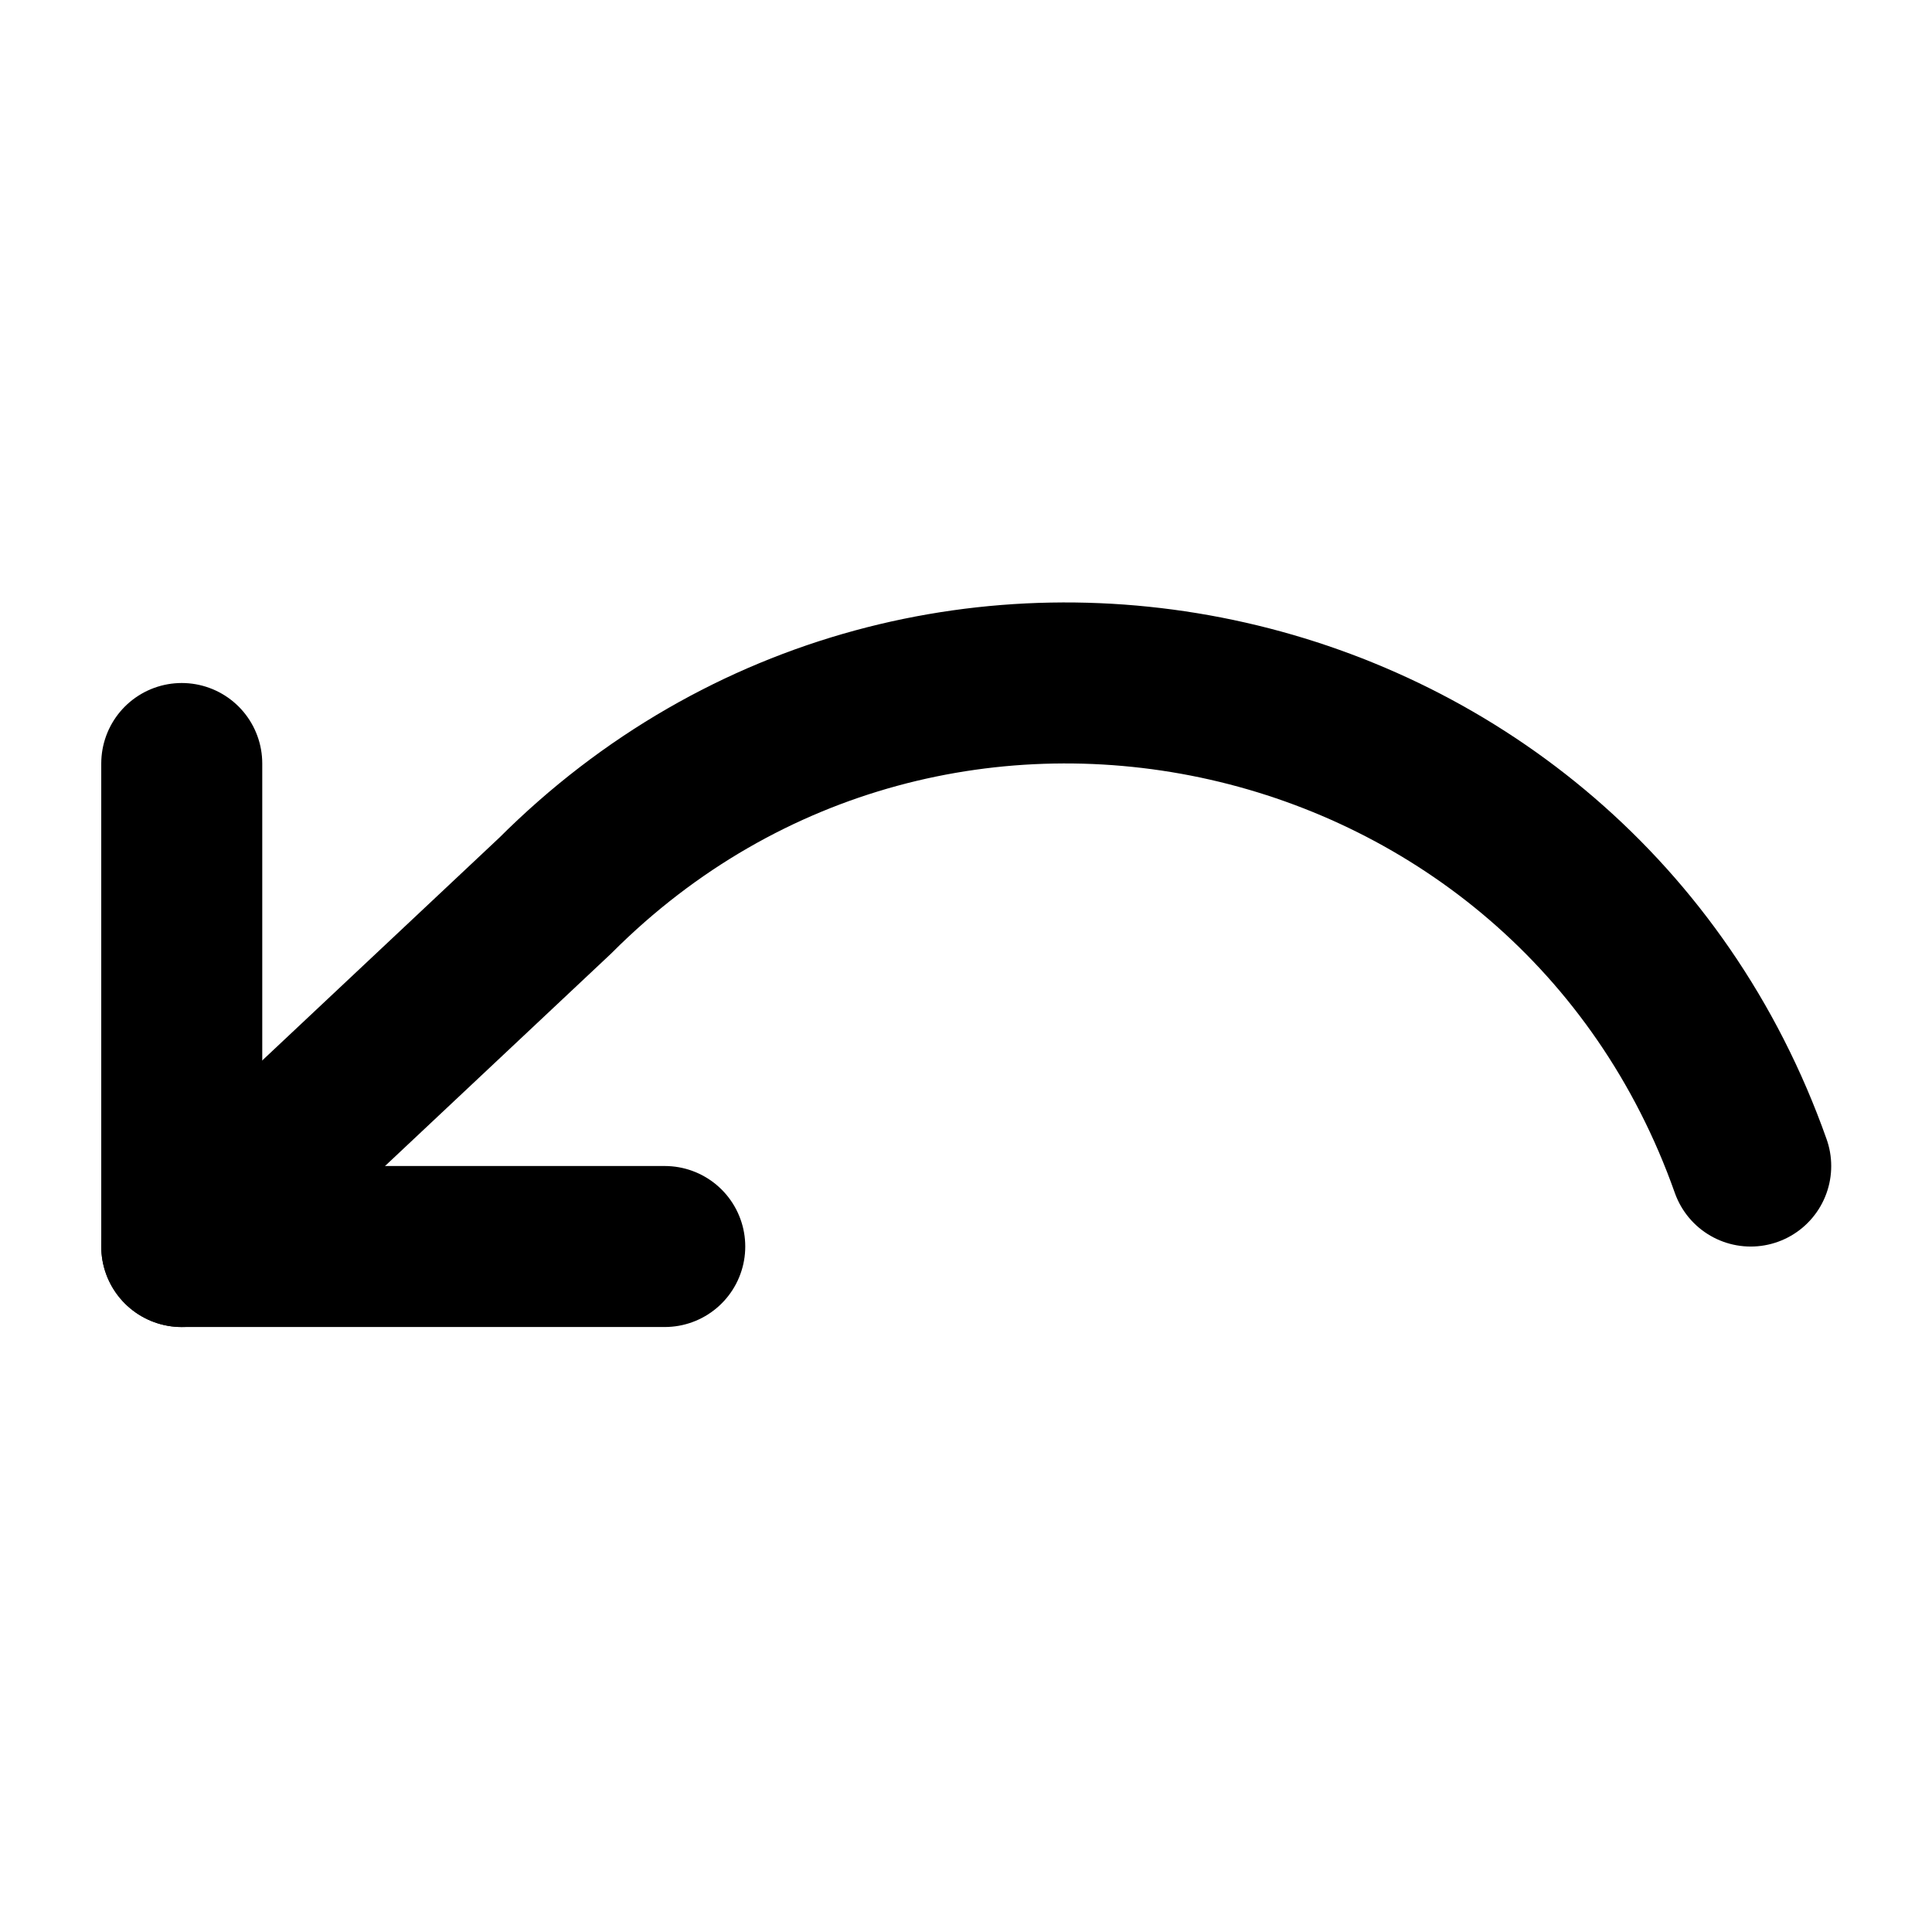
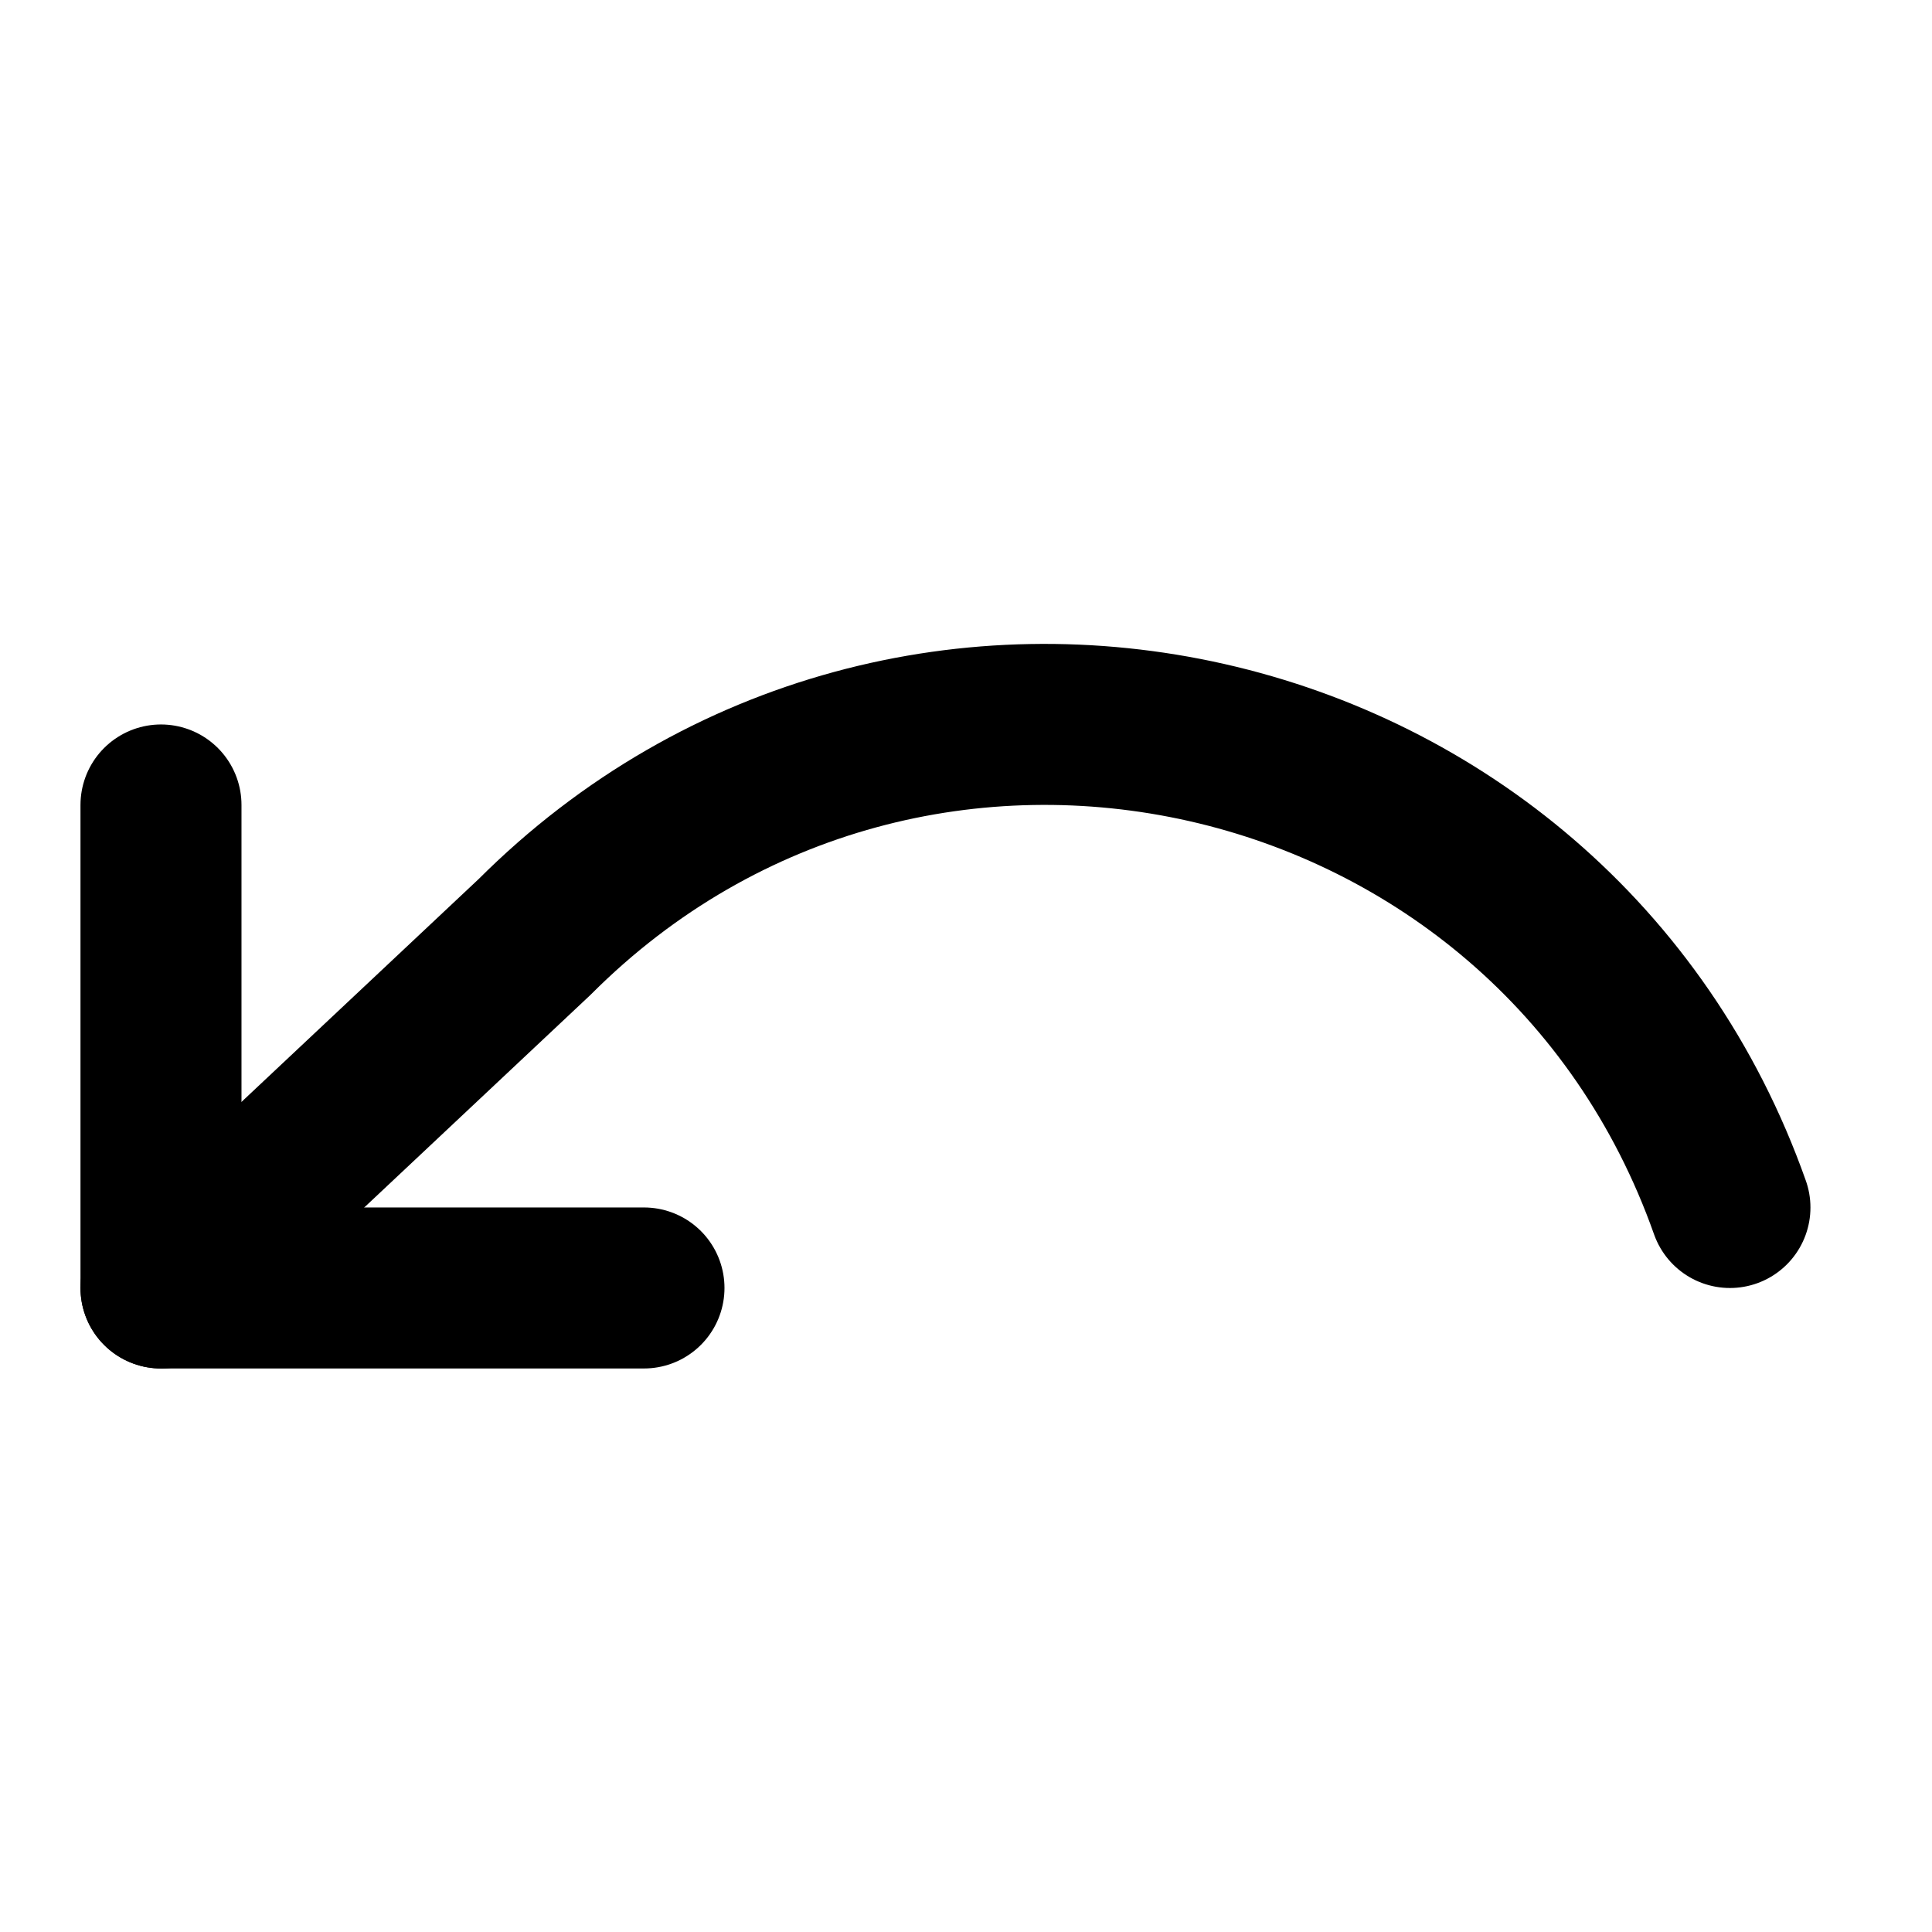
<svg xmlns="http://www.w3.org/2000/svg" width="24" height="24" viewBox="0 0 24 24" fill="none" stroke="currentColor" stroke-width="2" stroke-linecap="round" stroke-linejoin="round">
-   <polyline transform="translate(1.2578 5.4846)" points="1 4 1 10 7 10" />
-   <path d="m21.748 14.485c-2.208-6.24-10.171-8.042-14.85-3.36l-4.64 4.36" />
+   <polyline transform="translate(.9998 5.9996)" points="1 4 1 10 7 10" />
+   <path d="M 21.49,15 C 19.282,8.76 11.319,6.958 6.64,11.64 L 2,16" />
</svg>
